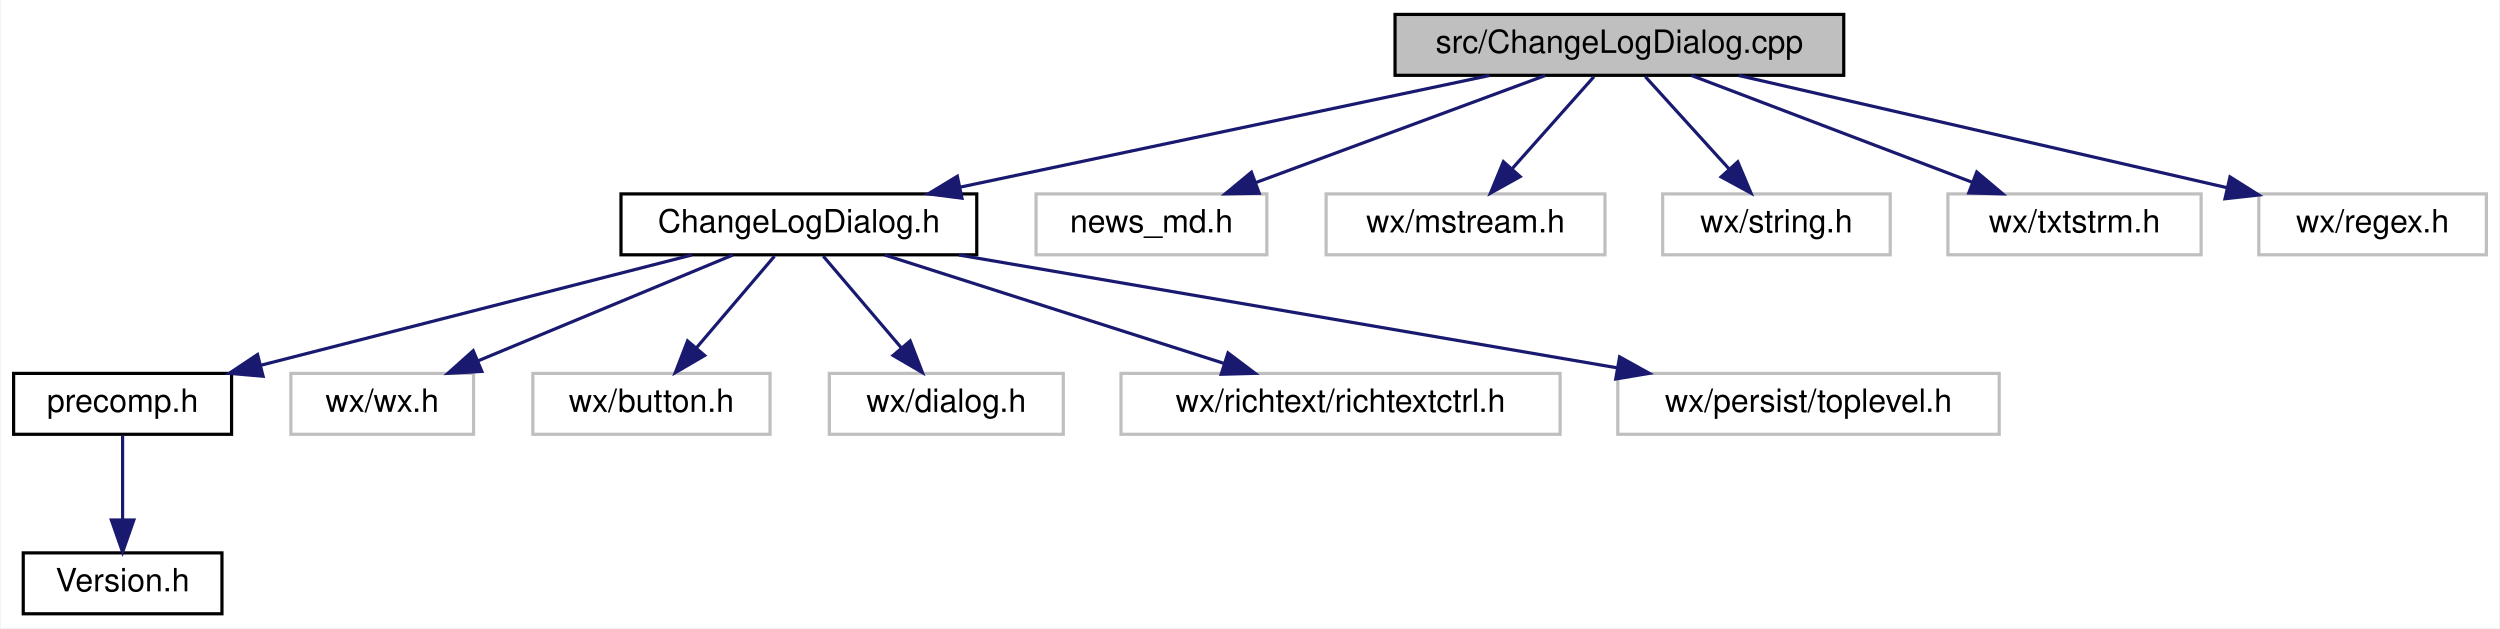
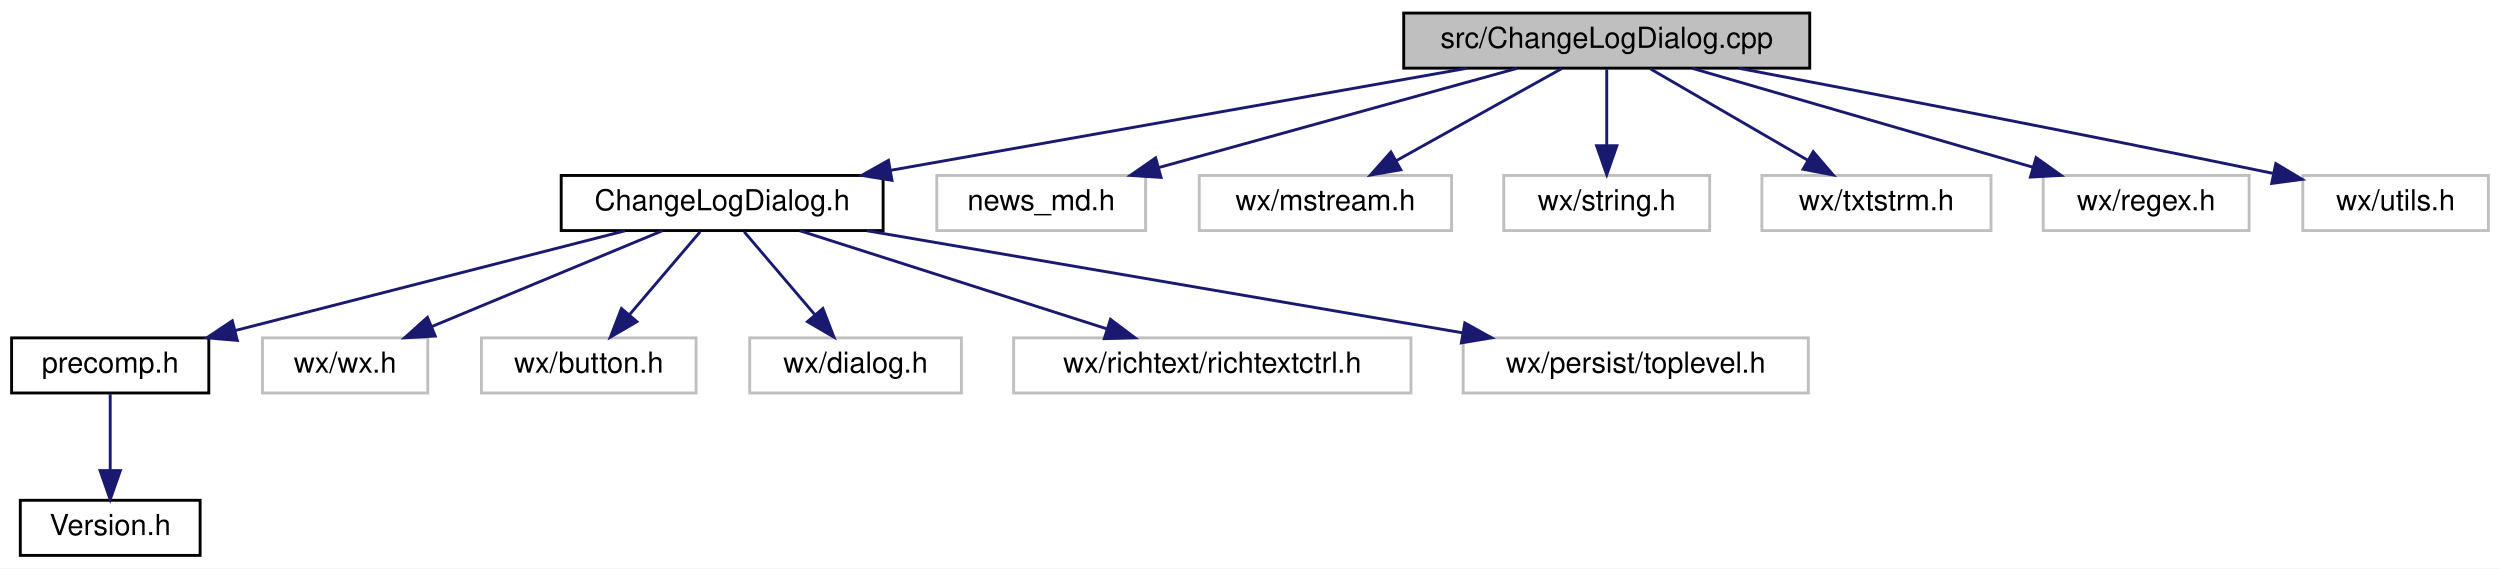
- <svg xmlns="http://www.w3.org/2000/svg" xmlns:xlink="http://www.w3.org/1999/xlink" width="780pt" height="196pt" viewBox="0.00 0.00 779.50 196.00">
+ <svg xmlns="http://www.w3.org/2000/svg" xmlns:xlink="http://www.w3.org/1999/xlink" width="862pt" height="196pt" viewBox="0.00 0.00 862.00 196.00">
  <g id="graph0" class="graph" transform="scale(1 1) rotate(0) translate(4 192)">
-     <polygon fill="white" stroke="transparent" points="-4,4 -4,-192 775.5,-192 775.5,4 -4,4" />
+     <polygon fill="white" stroke="transparent" points="-4,4 -4,-192 858,-192 858,4 -4,4" />
    <g id="node1" class="node">
      <g id="a_node1">
        <a xlink:title="A dialog that shows the program's license.">
-           <polygon fill="#bfbfbf" stroke="black" points="431,-168.5 431,-187.5 571,-187.5 571,-168.5 431,-168.5" />
-           <text text-anchor="middle" x="501" y="-175.5" font-family="Helvetica,sans-Serif" font-size="10.00">src/ChangeLogDialog.cpp</text>
+           <polygon fill="#bfbfbf" stroke="black" points="480,-168.5 480,-187.5 620,-187.5 620,-168.5 480,-168.5" />
+           <text text-anchor="middle" x="550" y="-175.5" font-family="Helvetica,sans-Serif" font-size="10.00">src/ChangeLogDialog.cpp</text>
        </a>
      </g>
    </g>
    <g id="node2" class="node">
      <g id="a_node2">
        <a xlink:href="ChangeLogDialog_8h.html" target="_top" xlink:title="This file declares all the wizards the draw sidepane needs.">
          <polygon fill="white" stroke="black" points="189.5,-112.5 189.5,-131.5 300.5,-131.5 300.5,-112.5 189.5,-112.5" />
          <text text-anchor="middle" x="245" y="-119.5" font-family="Helvetica,sans-Serif" font-size="10.00">ChangeLogDialog.h</text>
        </a>
      </g>
    </g>
    <g id="edge1" class="edge">
-       <path fill="none" stroke="midnightblue" d="M460.44,-168.44C415.68,-159 343.62,-143.8 295.3,-133.61" />
-       <polygon fill="midnightblue" stroke="midnightblue" points="295.88,-130.16 285.37,-131.52 294.44,-137.01 295.88,-130.16" />
+       <path fill="none" stroke="midnightblue" d="M501.67,-168.44C447.8,-158.9 360.69,-143.48 303.14,-133.29" />
+       <polygon fill="midnightblue" stroke="midnightblue" points="303.56,-129.81 293.1,-131.52 302.34,-136.71 303.56,-129.81" />
    </g>
    <g id="node10" class="node">
      <g id="a_node10">
        <a xlink:title=" ">
          <polygon fill="white" stroke="#bfbfbf" points="319,-112.5 319,-131.5 391,-131.5 391,-112.5 319,-112.5" />
          <text text-anchor="middle" x="355" y="-119.5" font-family="Helvetica,sans-Serif" font-size="10.00">news_md.h</text>
        </a>
      </g>
    </g>
    <g id="edge9" class="edge">
-       <path fill="none" stroke="midnightblue" d="M477.87,-168.44C453.52,-159.44 414.99,-145.19 387.58,-135.05" />
-       <polygon fill="midnightblue" stroke="midnightblue" points="388.62,-131.7 378.03,-131.52 386.19,-138.27 388.62,-131.7" />
+       <path fill="none" stroke="midnightblue" d="M519.1,-168.44C485.73,-159.2 432.41,-144.44 395.65,-134.26" />
+       <polygon fill="midnightblue" stroke="midnightblue" points="396.33,-130.81 385.75,-131.52 394.46,-137.56 396.33,-130.81" />
    </g>
    <g id="node11" class="node">
      <g id="a_node11">
        <a xlink:title=" ">
          <polygon fill="white" stroke="#bfbfbf" points="409.5,-112.5 409.5,-131.5 496.5,-131.5 496.5,-112.5 409.5,-112.5" />
          <text text-anchor="middle" x="453" y="-119.5" font-family="Helvetica,sans-Serif" font-size="10.00">wx/mstream.h</text>
        </a>
      </g>
    </g>
    <g id="edge10" class="edge">
-       <path fill="none" stroke="midnightblue" d="M493.07,-168.08C486.15,-160.3 475.93,-148.8 467.55,-139.37" />
-       <polygon fill="midnightblue" stroke="midnightblue" points="470.04,-136.9 460.78,-131.75 464.81,-141.55 470.04,-136.9" />
+       <path fill="none" stroke="midnightblue" d="M534.42,-168.32C519,-159.74 495.19,-146.49 477.29,-136.52" />
+       <polygon fill="midnightblue" stroke="midnightblue" points="478.99,-133.46 468.55,-131.65 475.58,-139.58 478.99,-133.46" />
    </g>
    <g id="node12" class="node">
      <g id="a_node12">
        <a xlink:title=" ">
          <polygon fill="white" stroke="#bfbfbf" points="514.5,-112.5 514.5,-131.5 585.5,-131.5 585.5,-112.5 514.5,-112.5" />
          <text text-anchor="middle" x="550" y="-119.5" font-family="Helvetica,sans-Serif" font-size="10.00">wx/string.h</text>
        </a>
      </g>
    </g>
    <g id="edge11" class="edge">
-       <path fill="none" stroke="midnightblue" d="M509.09,-168.08C516.16,-160.3 526.59,-148.8 535.15,-139.37" />
-       <polygon fill="midnightblue" stroke="midnightblue" points="537.93,-141.51 542.06,-131.75 532.75,-136.8 537.93,-141.51" />
+       <path fill="none" stroke="midnightblue" d="M550,-168.08C550,-161.01 550,-150.86 550,-141.99" />
+       <polygon fill="midnightblue" stroke="midnightblue" points="553.5,-141.75 550,-131.75 546.5,-141.75 553.5,-141.75" />
    </g>
    <g id="node13" class="node">
      <g id="a_node13">
        <a xlink:title=" ">
          <polygon fill="white" stroke="#bfbfbf" points="603.5,-112.5 603.5,-131.5 682.5,-131.5 682.5,-112.5 603.5,-112.5" />
          <text text-anchor="middle" x="643" y="-119.5" font-family="Helvetica,sans-Serif" font-size="10.00">wx/txtstrm.h</text>
        </a>
      </g>
    </g>
    <g id="edge12" class="edge">
-       <path fill="none" stroke="midnightblue" d="M523.5,-168.44C547.08,-159.48 584.32,-145.31 610.96,-135.18" />
-       <polygon fill="midnightblue" stroke="midnightblue" points="612.5,-138.34 620.6,-131.52 610.01,-131.8 612.5,-138.34" />
+       <path fill="none" stroke="midnightblue" d="M564.94,-168.32C579.59,-159.82 602.13,-146.73 619.24,-136.8" />
+       <polygon fill="midnightblue" stroke="midnightblue" points="621.2,-139.7 628.1,-131.65 617.69,-133.65 621.2,-139.7" />
    </g>
    <g id="node14" class="node">
      <g id="a_node14">
        <a xlink:title=" ">
          <polygon fill="white" stroke="#bfbfbf" points="700.5,-112.5 700.5,-131.5 771.5,-131.5 771.5,-112.5 700.5,-112.5" />
          <text text-anchor="middle" x="736" y="-119.5" font-family="Helvetica,sans-Serif" font-size="10.00">wx/regex.h</text>
        </a>
      </g>
    </g>
    <g id="edge13" class="edge">
-       <path fill="none" stroke="midnightblue" d="M538.24,-168.44C579.54,-158.95 646.19,-143.64 690.54,-133.45" />
-       <polygon fill="midnightblue" stroke="midnightblue" points="691.51,-136.81 700.48,-131.16 689.95,-129.99 691.51,-136.81" />
+       <path fill="none" stroke="midnightblue" d="M579.47,-168.44C611.17,-159.24 661.73,-144.56 696.77,-134.39" />
+       <polygon fill="midnightblue" stroke="midnightblue" points="698.04,-137.67 706.67,-131.52 696.09,-130.94 698.04,-137.67" />
+     </g>
+     <g id="node15" class="node">
+       <g id="a_node15">
+         <a xlink:title=" ">
+           <polygon fill="white" stroke="#bfbfbf" points="790,-112.5 790,-131.5 854,-131.5 854,-112.5 790,-112.5" />
+           <text text-anchor="middle" x="822" y="-119.5" font-family="Helvetica,sans-Serif" font-size="10.00">wx/utils.h</text>
+         </a>
+       </g>
+     </g>
+     <g id="edge14" class="edge">
+       <path fill="none" stroke="midnightblue" d="M595.65,-168.44C640.2,-160.01 710.15,-146.58 779.94,-132.18" />
+       <polygon fill="midnightblue" stroke="midnightblue" points="780.7,-135.6 789.79,-130.15 779.28,-128.75 780.7,-135.6" />
    </g>
    <g id="node3" class="node">
      <g id="a_node3">
        <a xlink:href="precomp_8h_source.html" target="_top" xlink:title=" ">
          <polygon fill="white" stroke="black" points="0,-56.5 0,-75.5 68,-75.5 68,-56.5 0,-56.5" />
          <text text-anchor="middle" x="34" y="-63.5" font-family="Helvetica,sans-Serif" font-size="10.00">precomp.h</text>
        </a>
      </g>
    </g>
    <g id="edge2" class="edge">
      <path fill="none" stroke="midnightblue" d="M211.57,-112.44C175.14,-103.12 116.77,-88.18 76.97,-78" />
      <polygon fill="midnightblue" stroke="midnightblue" points="77.83,-74.61 67.28,-75.52 76.1,-81.39 77.83,-74.61" />
    </g>
    <g id="node5" class="node">
      <g id="a_node5">
        <a xlink:title=" ">
          <polygon fill="white" stroke="#bfbfbf" points="86.5,-56.5 86.5,-75.5 143.5,-75.5 143.5,-56.5 86.5,-56.5" />
          <text text-anchor="middle" x="115" y="-63.5" font-family="Helvetica,sans-Serif" font-size="10.00">wx/wx.h</text>
        </a>
      </g>
    </g>
    <g id="edge4" class="edge">
      <path fill="none" stroke="midnightblue" d="M224.4,-112.44C203.01,-103.56 169.32,-89.56 144.98,-79.45" />
      <polygon fill="midnightblue" stroke="midnightblue" points="146.08,-76.12 135.5,-75.52 143.39,-82.58 146.08,-76.12" />
    </g>
    <g id="node6" class="node">
      <g id="a_node6">
        <a xlink:title=" ">
          <polygon fill="white" stroke="#bfbfbf" points="162,-56.5 162,-75.5 236,-75.5 236,-56.5 162,-56.5" />
          <text text-anchor="middle" x="199" y="-63.5" font-family="Helvetica,sans-Serif" font-size="10.00">wx/button.h</text>
        </a>
      </g>
    </g>
    <g id="edge5" class="edge">
      <path fill="none" stroke="midnightblue" d="M237.4,-112.08C230.77,-104.3 220.98,-92.8 212.94,-83.37" />
      <polygon fill="midnightblue" stroke="midnightblue" points="215.6,-81.09 206.45,-75.75 210.27,-85.63 215.6,-81.09" />
    </g>
    <g id="node7" class="node">
      <g id="a_node7">
        <a xlink:title=" ">
          <polygon fill="white" stroke="#bfbfbf" points="254.5,-56.5 254.5,-75.5 327.5,-75.5 327.5,-56.5 254.5,-56.5" />
          <text text-anchor="middle" x="291" y="-63.5" font-family="Helvetica,sans-Serif" font-size="10.00">wx/dialog.h</text>
        </a>
      </g>
    </g>
    <g id="edge6" class="edge">
      <path fill="none" stroke="midnightblue" d="M252.6,-112.08C259.23,-104.3 269.02,-92.8 277.06,-83.37" />
      <polygon fill="midnightblue" stroke="midnightblue" points="279.73,-85.63 283.55,-75.75 274.4,-81.09 279.73,-85.63" />
    </g>
    <g id="node8" class="node">
      <g id="a_node8">
        <a xlink:title=" ">
          <polygon fill="white" stroke="#bfbfbf" points="345.5,-56.5 345.5,-75.5 482.5,-75.5 482.5,-56.5 345.5,-56.5" />
          <text text-anchor="middle" x="414" y="-63.5" font-family="Helvetica,sans-Serif" font-size="10.00">wx/richtext/richtextctrl.h</text>
        </a>
      </g>
    </g>
    <g id="edge7" class="edge">
      <path fill="none" stroke="midnightblue" d="M271.78,-112.44C300.33,-103.32 345.73,-88.81 377.54,-78.65" />
      <polygon fill="midnightblue" stroke="midnightblue" points="378.89,-81.89 387.35,-75.52 376.76,-75.23 378.89,-81.89" />
    </g>
    <g id="node9" class="node">
      <g id="a_node9">
        <a xlink:title=" ">
          <polygon fill="white" stroke="#bfbfbf" points="500.5,-56.5 500.5,-75.5 619.5,-75.5 619.5,-56.5 500.5,-56.5" />
          <text text-anchor="middle" x="560" y="-63.5" font-family="Helvetica,sans-Serif" font-size="10.00">wx/persist/toplevel.h</text>
        </a>
      </g>
    </g>
    <g id="edge8" class="edge">
      <path fill="none" stroke="midnightblue" d="M294.91,-112.44C350.67,-102.89 440.89,-87.42 500.33,-77.23" />
      <polygon fill="midnightblue" stroke="midnightblue" points="501.06,-80.66 510.32,-75.52 499.87,-73.76 501.06,-80.66" />
    </g>
    <g id="node4" class="node">
      <g id="a_node4">
        <a xlink:href="Version_8h_source.html" target="_top" xlink:title=" ">
          <polygon fill="white" stroke="black" points="3,-0.5 3,-19.5 65,-19.5 65,-0.5 3,-0.5" />
          <text text-anchor="middle" x="34" y="-7.5" font-family="Helvetica,sans-Serif" font-size="10.00">Version.h</text>
        </a>
      </g>
    </g>
    <g id="edge3" class="edge">
      <path fill="none" stroke="midnightblue" d="M34,-56.08C34,-49.01 34,-38.86 34,-29.99" />
      <polygon fill="midnightblue" stroke="midnightblue" points="37.5,-29.75 34,-19.75 30.5,-29.75 37.5,-29.75" />
    </g>
  </g>
</svg>
